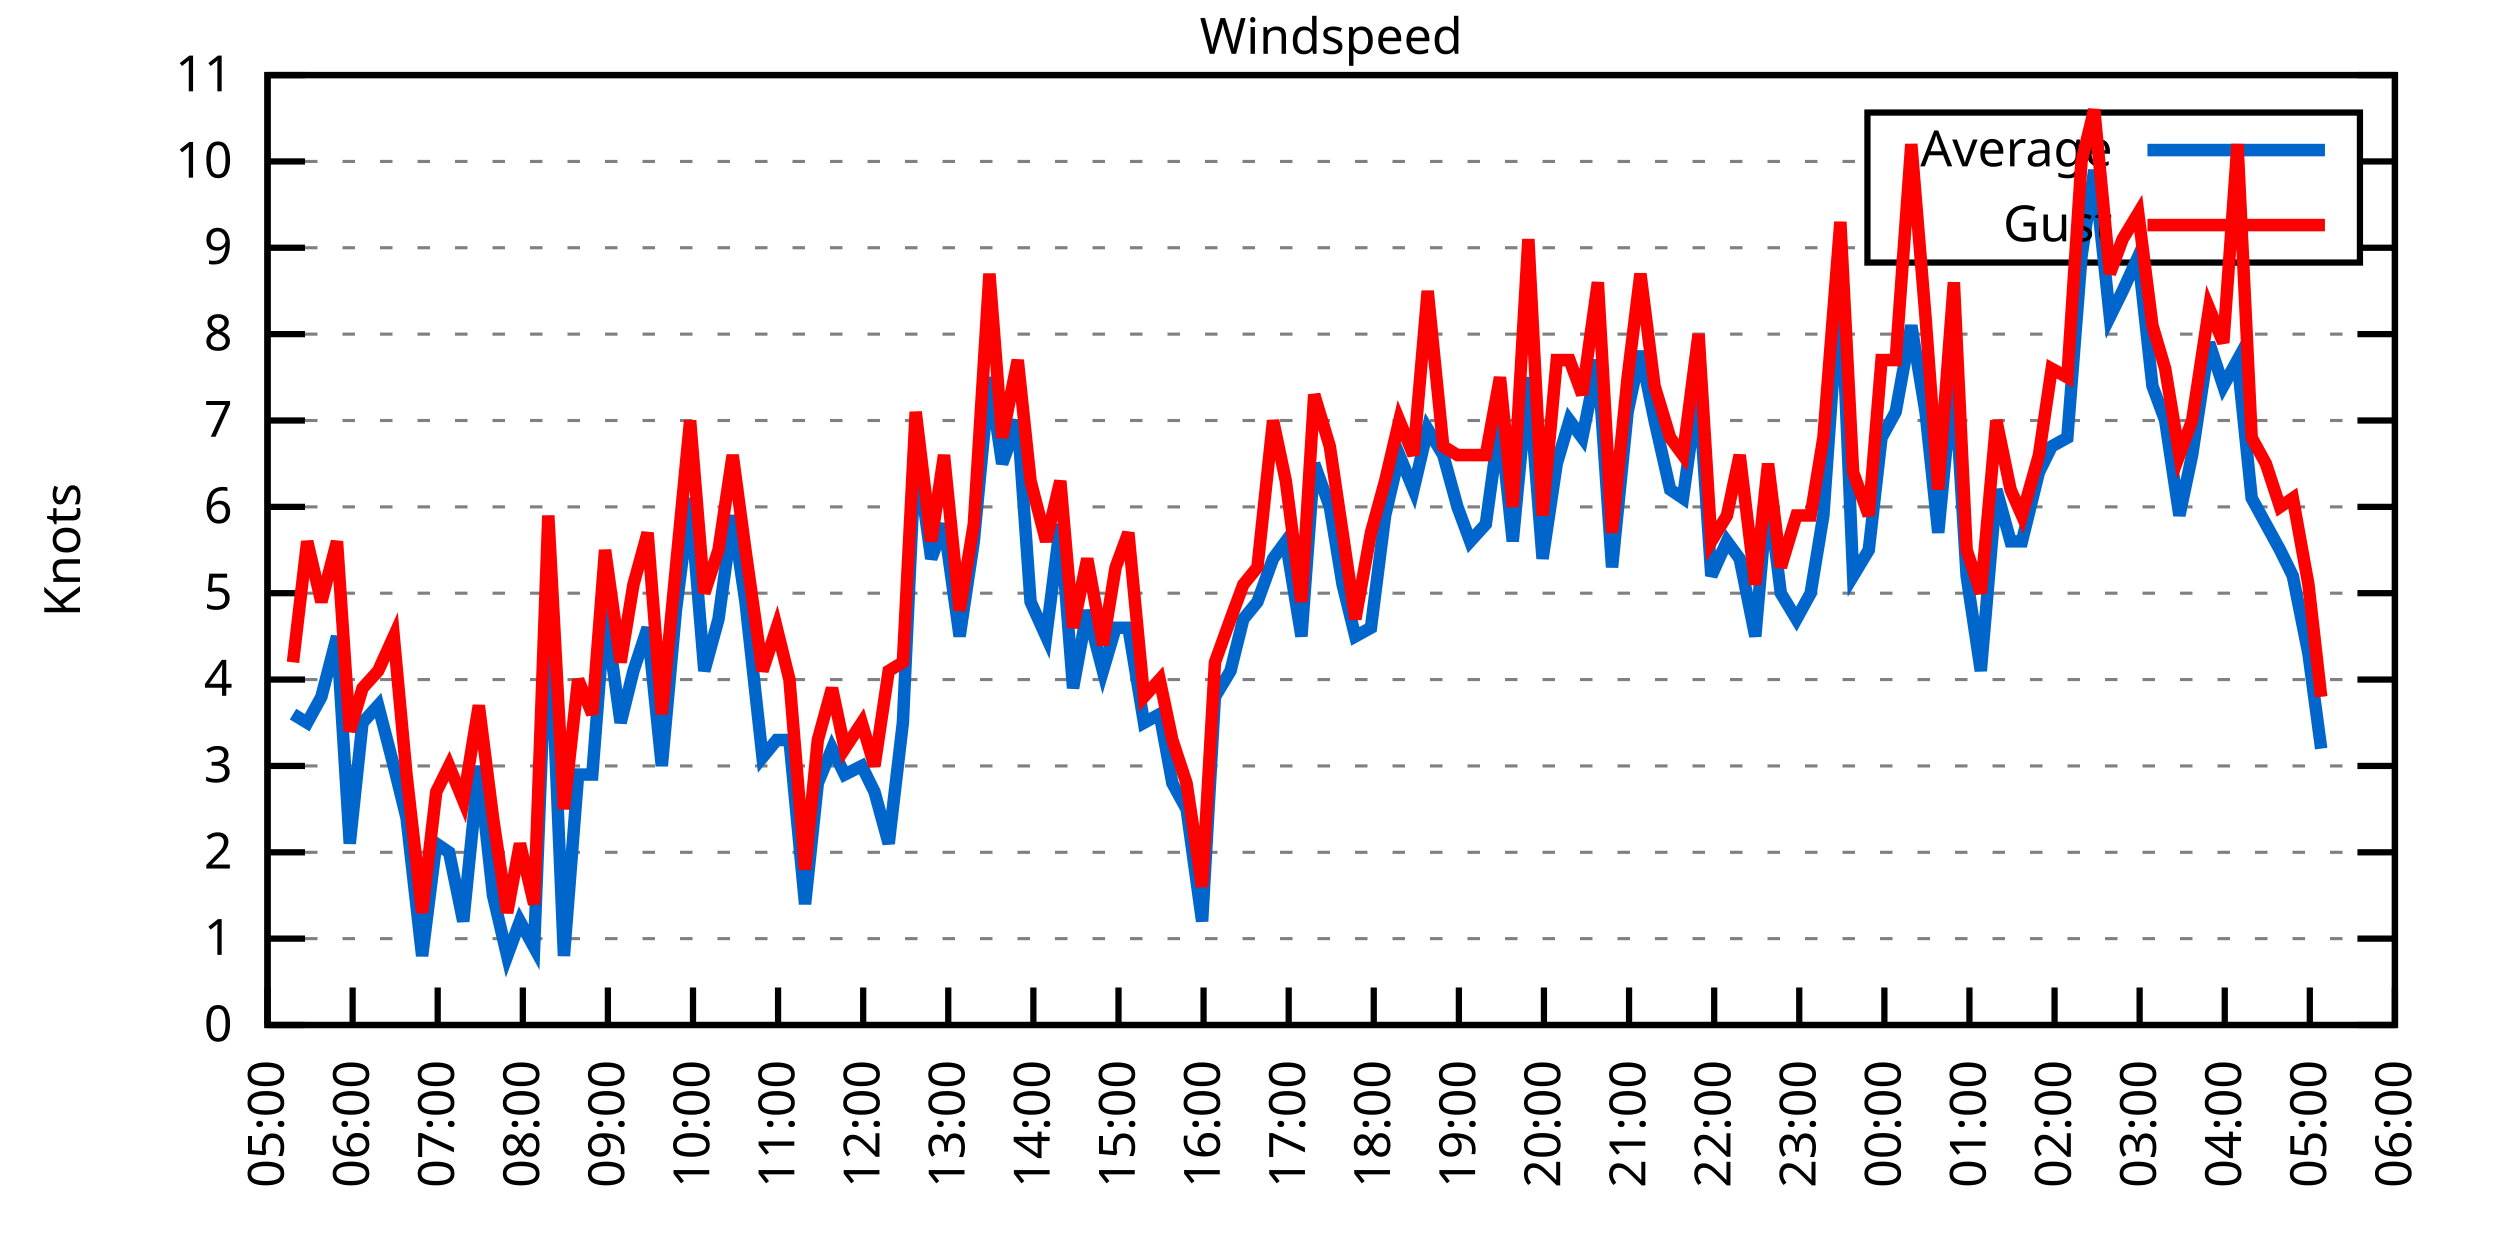
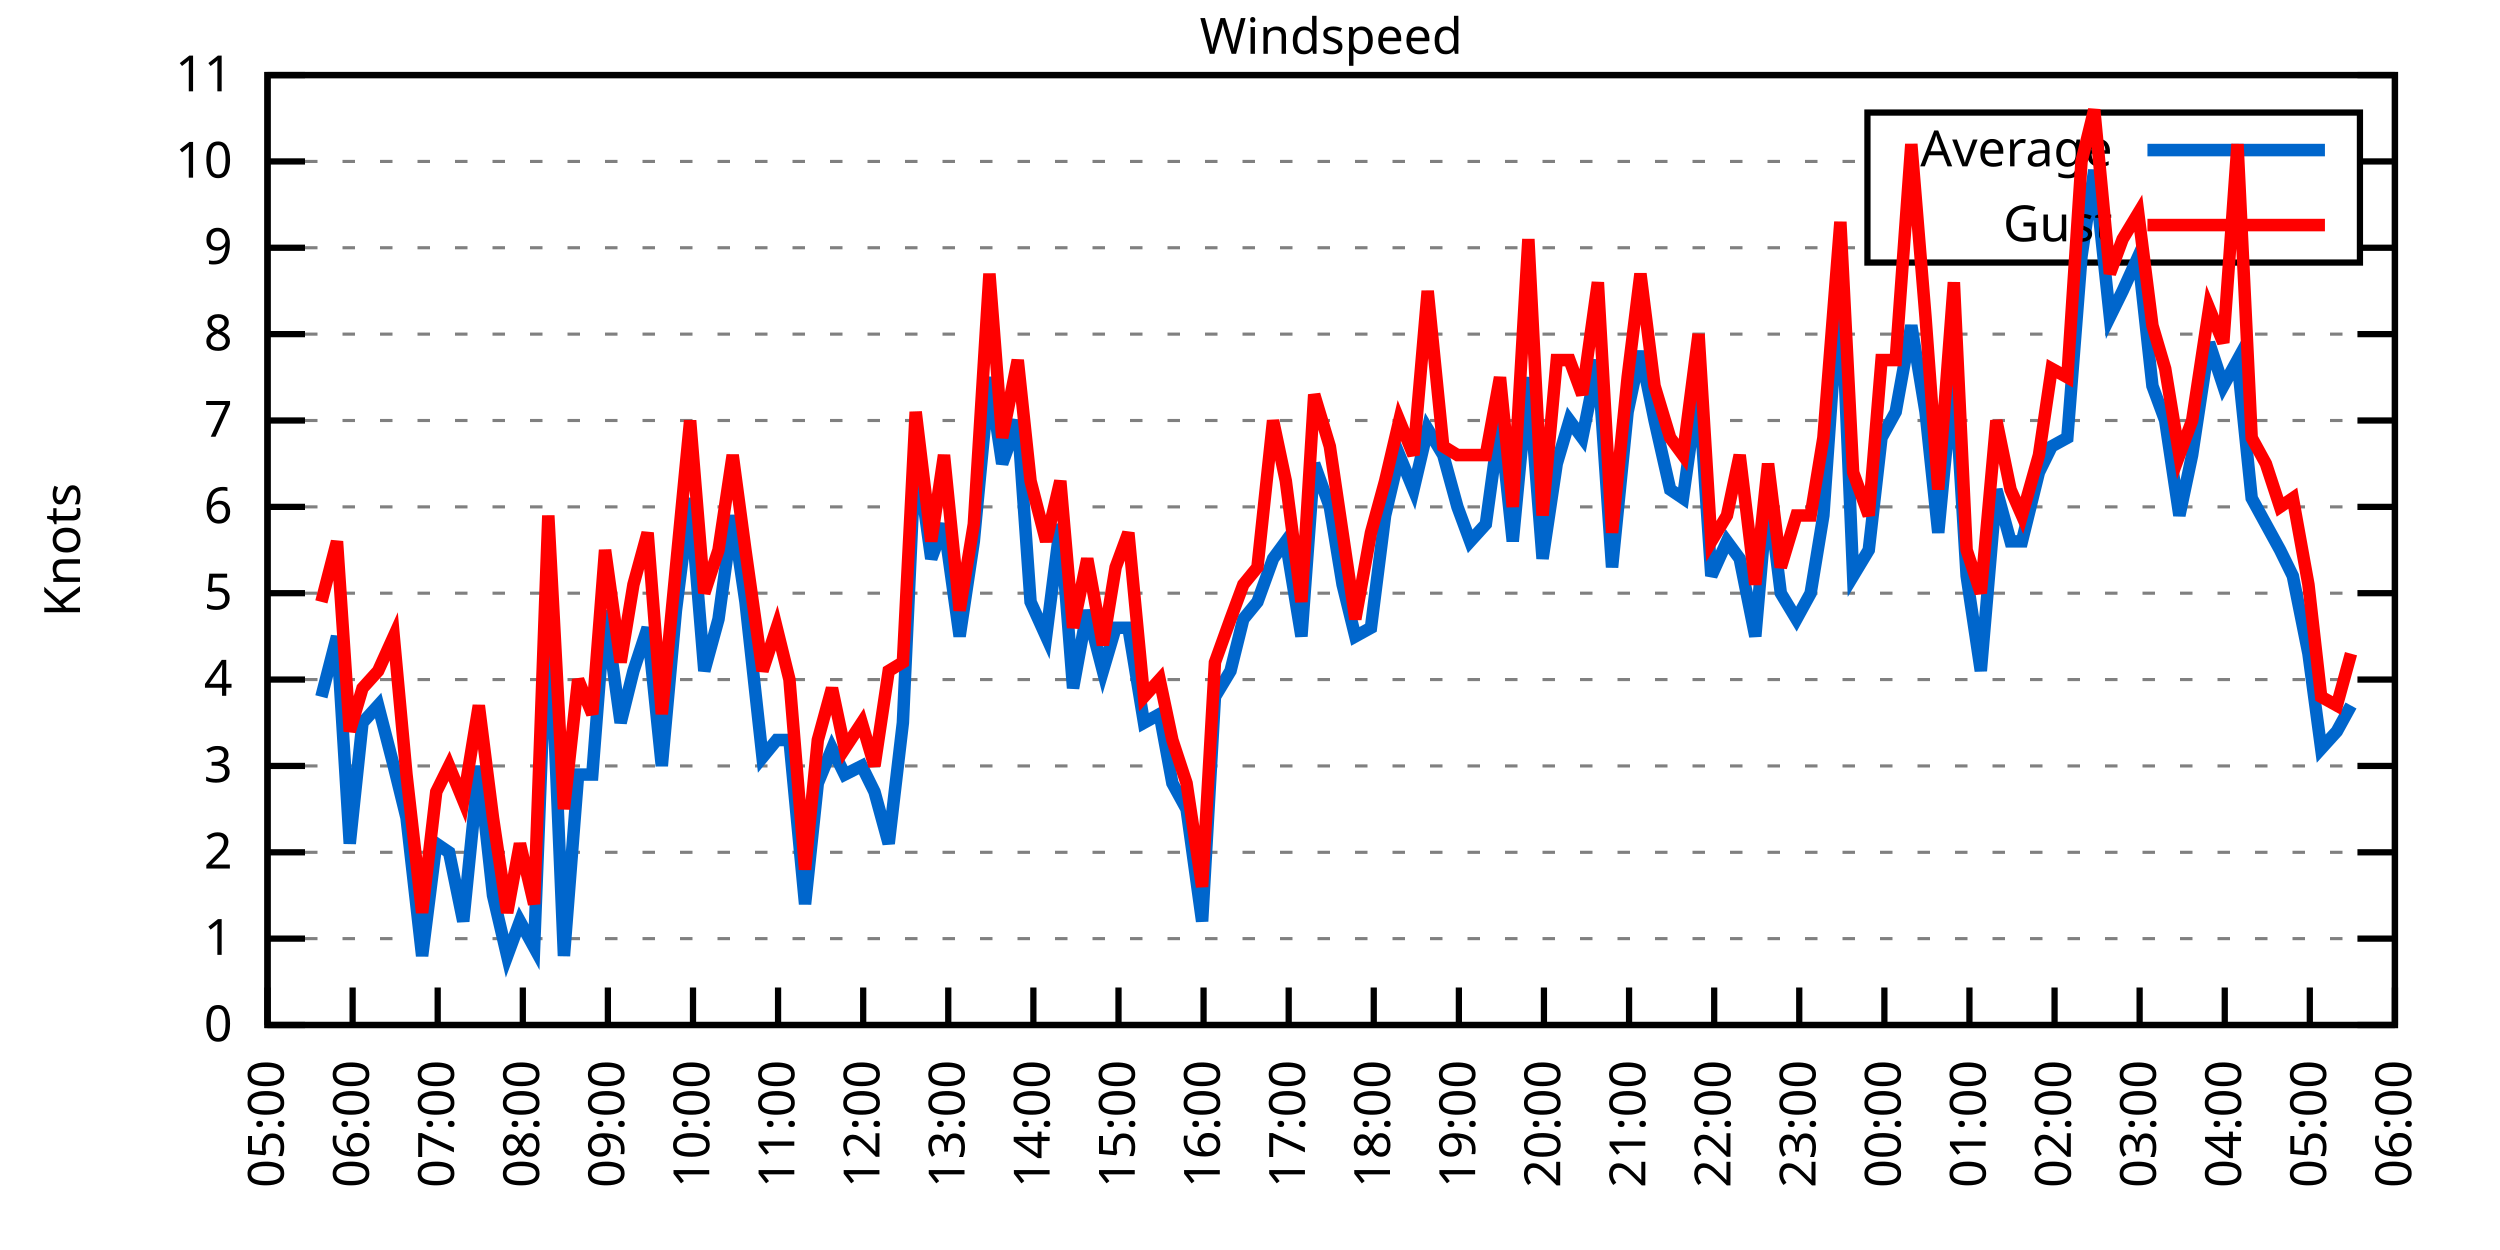
<svg xmlns="http://www.w3.org/2000/svg" xmlns:xlink="http://www.w3.org/1999/xlink" width="400" height="200" viewBox="0 0 400 200">
  <g id="gnuplot_canvas">
    <rect x="0" y="0" width="400" height="200" fill="none" />
    <defs>
      <circle id="gpDot" r="0.5" stroke-width="0.5" stroke="currentColor" />
      <path id="gpPt0" stroke-width="0.333" stroke="currentColor" d="M-1,0 h2 M0,-1 v2" />
      <path id="gpPt1" stroke-width="0.333" stroke="currentColor" d="M-1,-1 L1,1 M1,-1 L-1,1" />
      <path id="gpPt2" stroke-width="0.333" stroke="currentColor" d="M-1,0 L1,0 M0,-1 L0,1 M-1,-1 L1,1 M-1,1 L1,-1" />
      <rect id="gpPt3" stroke-width="0.333" stroke="currentColor" x="-1" y="-1" width="2" height="2" />
      <rect id="gpPt4" stroke-width="0.333" stroke="currentColor" fill="currentColor" x="-1" y="-1" width="2" height="2" />
      <circle id="gpPt5" stroke-width="0.333" stroke="currentColor" cx="0" cy="0" r="1" />
      <use xlink:href="#gpPt5" id="gpPt6" fill="currentColor" stroke="none" />
      <path id="gpPt7" stroke-width="0.333" stroke="currentColor" d="M0,-1.33 L-1.33,0.67 L1.33,0.67 z" />
      <use xlink:href="#gpPt7" id="gpPt8" fill="currentColor" stroke="none" />
      <use xlink:href="#gpPt7" id="gpPt9" stroke="currentColor" transform="rotate(180)" />
      <use xlink:href="#gpPt9" id="gpPt10" fill="currentColor" stroke="none" />
      <use xlink:href="#gpPt3" id="gpPt11" stroke="currentColor" transform="rotate(45)" />
      <use xlink:href="#gpPt11" id="gpPt12" fill="currentColor" stroke="none" />
      <path id="gpPt13" stroke-width="0.333" stroke="currentColor" d="M0,1.330 L1.265,0.411 L0.782,-1.067 L-0.782,-1.076 L-1.265,0.411 z" />
      <use xlink:href="#gpPt13" id="gpPt14" fill="currentColor" stroke="none" />
      <filter id="textbox" filterUnits="objectBoundingBox" x="0" y="0" height="1" width="1">
        <feFlood flood-color="white" flood-opacity="1" result="bgnd" />
        <feComposite in="SourceGraphic" in2="bgnd" operator="atop" />
      </filter>
      <filter id="greybox" filterUnits="objectBoundingBox" x="0" y="0" height="1" width="1">
        <feFlood flood-color="lightgrey" flood-opacity="1" result="grey" />
        <feComposite in="SourceGraphic" in2="grey" operator="atop" />
      </filter>
    </defs>
    <g fill="none" color="white" stroke="currentColor" stroke-width="1.00" stroke-linecap="butt" stroke-linejoin="miter">
</g>
    <g fill="none" color="black" stroke="currentColor" stroke-width="1.00" stroke-linecap="butt" stroke-linejoin="miter">
      <g stroke="none" shape-rendering="crispEdges">
        <polygon fill="rgb(255, 255, 255)" points="42.80,164.00 383.18,164.00 383.18,12.02 42.80,12.02 " />
      </g>
    </g>
    <g fill="none" color="black" stroke="currentColor" stroke-width="1.00" stroke-linecap="butt" stroke-linejoin="miter">
</g>
    <g fill="none" color="black" stroke="black" stroke-width="0.50" stroke-linecap="butt" stroke-linejoin="miter">
</g>
    <g fill="none" color="gray" stroke="currentColor" stroke-width="0.50" stroke-linecap="butt" stroke-linejoin="miter">
      <path stroke="gray" stroke-dasharray="2,4" class="gridline" d="M42.80,164.00 L383.19,164.00  " />
    </g>
    <g fill="none" color="gray" stroke="gray" stroke-width="1.00" stroke-linecap="butt" stroke-linejoin="miter">
</g>
    <g fill="none" color="black" stroke="currentColor" stroke-width="1.00" stroke-linecap="butt" stroke-linejoin="miter">
      <path stroke="black" d="M42.80,164.00 L48.80,164.00 M383.19,164.00 L377.19,164.00  " />
      <g transform="translate(37.20,166.60)" stroke="none" fill="black" font-family="Sans" font-size="8.00" text-anchor="end">
        <text>
          <tspan font-family="Sans"> 0</tspan>
        </text>
      </g>
    </g>
    <g fill="none" color="black" stroke="currentColor" stroke-width="1.00" stroke-linecap="butt" stroke-linejoin="miter">
</g>
    <g fill="none" color="black" stroke="black" stroke-width="0.50" stroke-linecap="butt" stroke-linejoin="miter">
</g>
    <g fill="none" color="gray" stroke="currentColor" stroke-width="0.50" stroke-linecap="butt" stroke-linejoin="miter">
      <path stroke="gray" stroke-dasharray="2,4" class="gridline" d="M42.80,150.18 L383.19,150.18  " />
    </g>
    <g fill="none" color="gray" stroke="gray" stroke-width="1.00" stroke-linecap="butt" stroke-linejoin="miter">
</g>
    <g fill="none" color="black" stroke="currentColor" stroke-width="1.00" stroke-linecap="butt" stroke-linejoin="miter">
      <path stroke="black" d="M42.80,150.18 L48.80,150.18 M383.19,150.18 L377.19,150.18  " />
      <g transform="translate(37.20,152.78)" stroke="none" fill="black" font-family="Sans" font-size="8.00" text-anchor="end">
        <text>
          <tspan font-family="Sans"> 1</tspan>
        </text>
      </g>
    </g>
    <g fill="none" color="black" stroke="currentColor" stroke-width="1.00" stroke-linecap="butt" stroke-linejoin="miter">
</g>
    <g fill="none" color="black" stroke="black" stroke-width="0.50" stroke-linecap="butt" stroke-linejoin="miter">
</g>
    <g fill="none" color="gray" stroke="currentColor" stroke-width="0.50" stroke-linecap="butt" stroke-linejoin="miter">
      <path stroke="gray" stroke-dasharray="2,4" class="gridline" d="M42.80,136.37 L383.19,136.37  " />
    </g>
    <g fill="none" color="gray" stroke="gray" stroke-width="1.00" stroke-linecap="butt" stroke-linejoin="miter">
</g>
    <g fill="none" color="black" stroke="currentColor" stroke-width="1.00" stroke-linecap="butt" stroke-linejoin="miter">
      <path stroke="black" d="M42.80,136.37 L48.80,136.37 M383.19,136.37 L377.19,136.37  " />
      <g transform="translate(37.20,138.97)" stroke="none" fill="black" font-family="Sans" font-size="8.00" text-anchor="end">
        <text>
          <tspan font-family="Sans"> 2</tspan>
        </text>
      </g>
    </g>
    <g fill="none" color="black" stroke="currentColor" stroke-width="1.00" stroke-linecap="butt" stroke-linejoin="miter">
</g>
    <g fill="none" color="black" stroke="black" stroke-width="0.50" stroke-linecap="butt" stroke-linejoin="miter">
</g>
    <g fill="none" color="gray" stroke="currentColor" stroke-width="0.50" stroke-linecap="butt" stroke-linejoin="miter">
      <path stroke="gray" stroke-dasharray="2,4" class="gridline" d="M42.80,122.55 L383.19,122.55  " />
    </g>
    <g fill="none" color="gray" stroke="gray" stroke-width="1.00" stroke-linecap="butt" stroke-linejoin="miter">
</g>
    <g fill="none" color="black" stroke="currentColor" stroke-width="1.00" stroke-linecap="butt" stroke-linejoin="miter">
      <path stroke="black" d="M42.80,122.55 L48.80,122.55 M383.19,122.55 L377.19,122.55  " />
      <g transform="translate(37.20,125.15)" stroke="none" fill="black" font-family="Sans" font-size="8.00" text-anchor="end">
        <text>
          <tspan font-family="Sans"> 3</tspan>
        </text>
      </g>
    </g>
    <g fill="none" color="black" stroke="currentColor" stroke-width="1.00" stroke-linecap="butt" stroke-linejoin="miter">
</g>
    <g fill="none" color="black" stroke="black" stroke-width="0.50" stroke-linecap="butt" stroke-linejoin="miter">
</g>
    <g fill="none" color="gray" stroke="currentColor" stroke-width="0.50" stroke-linecap="butt" stroke-linejoin="miter">
      <path stroke="gray" stroke-dasharray="2,4" class="gridline" d="M42.80,108.73 L383.19,108.73  " />
    </g>
    <g fill="none" color="gray" stroke="gray" stroke-width="1.00" stroke-linecap="butt" stroke-linejoin="miter">
</g>
    <g fill="none" color="black" stroke="currentColor" stroke-width="1.00" stroke-linecap="butt" stroke-linejoin="miter">
      <path stroke="black" d="M42.80,108.73 L48.80,108.73 M383.19,108.73 L377.19,108.73  " />
      <g transform="translate(37.20,111.33)" stroke="none" fill="black" font-family="Sans" font-size="8.00" text-anchor="end">
        <text>
          <tspan font-family="Sans"> 4</tspan>
        </text>
      </g>
    </g>
    <g fill="none" color="black" stroke="currentColor" stroke-width="1.00" stroke-linecap="butt" stroke-linejoin="miter">
</g>
    <g fill="none" color="black" stroke="black" stroke-width="0.50" stroke-linecap="butt" stroke-linejoin="miter">
</g>
    <g fill="none" color="gray" stroke="currentColor" stroke-width="0.50" stroke-linecap="butt" stroke-linejoin="miter">
      <path stroke="gray" stroke-dasharray="2,4" class="gridline" d="M42.80,94.91 L383.19,94.91  " />
    </g>
    <g fill="none" color="gray" stroke="gray" stroke-width="1.00" stroke-linecap="butt" stroke-linejoin="miter">
</g>
    <g fill="none" color="black" stroke="currentColor" stroke-width="1.00" stroke-linecap="butt" stroke-linejoin="miter">
      <path stroke="black" d="M42.80,94.91 L48.80,94.91 M383.19,94.91 L377.19,94.91  " />
      <g transform="translate(37.20,97.51)" stroke="none" fill="black" font-family="Sans" font-size="8.00" text-anchor="end">
        <text>
          <tspan font-family="Sans"> 5</tspan>
        </text>
      </g>
    </g>
    <g fill="none" color="black" stroke="currentColor" stroke-width="1.00" stroke-linecap="butt" stroke-linejoin="miter">
</g>
    <g fill="none" color="black" stroke="black" stroke-width="0.50" stroke-linecap="butt" stroke-linejoin="miter">
</g>
    <g fill="none" color="gray" stroke="currentColor" stroke-width="0.50" stroke-linecap="butt" stroke-linejoin="miter">
      <path stroke="gray" stroke-dasharray="2,4" class="gridline" d="M42.80,81.10 L383.19,81.10  " />
    </g>
    <g fill="none" color="gray" stroke="gray" stroke-width="1.00" stroke-linecap="butt" stroke-linejoin="miter">
</g>
    <g fill="none" color="black" stroke="currentColor" stroke-width="1.00" stroke-linecap="butt" stroke-linejoin="miter">
      <path stroke="black" d="M42.80,81.10 L48.80,81.10 M383.19,81.10 L377.19,81.10  " />
      <g transform="translate(37.20,83.70)" stroke="none" fill="black" font-family="Sans" font-size="8.00" text-anchor="end">
        <text>
          <tspan font-family="Sans"> 6</tspan>
        </text>
      </g>
    </g>
    <g fill="none" color="black" stroke="currentColor" stroke-width="1.00" stroke-linecap="butt" stroke-linejoin="miter">
</g>
    <g fill="none" color="black" stroke="black" stroke-width="0.50" stroke-linecap="butt" stroke-linejoin="miter">
</g>
    <g fill="none" color="gray" stroke="currentColor" stroke-width="0.50" stroke-linecap="butt" stroke-linejoin="miter">
      <path stroke="gray" stroke-dasharray="2,4" class="gridline" d="M42.80,67.28 L383.19,67.28  " />
    </g>
    <g fill="none" color="gray" stroke="gray" stroke-width="1.00" stroke-linecap="butt" stroke-linejoin="miter">
</g>
    <g fill="none" color="black" stroke="currentColor" stroke-width="1.00" stroke-linecap="butt" stroke-linejoin="miter">
      <path stroke="black" d="M42.80,67.28 L48.80,67.28 M383.19,67.28 L377.19,67.28  " />
      <g transform="translate(37.20,69.88)" stroke="none" fill="black" font-family="Sans" font-size="8.00" text-anchor="end">
        <text>
          <tspan font-family="Sans"> 7</tspan>
        </text>
      </g>
    </g>
    <g fill="none" color="black" stroke="currentColor" stroke-width="1.00" stroke-linecap="butt" stroke-linejoin="miter">
</g>
    <g fill="none" color="black" stroke="black" stroke-width="0.50" stroke-linecap="butt" stroke-linejoin="miter">
</g>
    <g fill="none" color="gray" stroke="currentColor" stroke-width="0.50" stroke-linecap="butt" stroke-linejoin="miter">
      <path stroke="gray" stroke-dasharray="2,4" class="gridline" d="M42.80,53.46 L383.19,53.46  " />
    </g>
    <g fill="none" color="gray" stroke="gray" stroke-width="1.00" stroke-linecap="butt" stroke-linejoin="miter">
</g>
    <g fill="none" color="black" stroke="currentColor" stroke-width="1.00" stroke-linecap="butt" stroke-linejoin="miter">
      <path stroke="black" d="M42.80,53.46 L48.80,53.46 M383.19,53.46 L377.19,53.46  " />
      <g transform="translate(37.20,56.06)" stroke="none" fill="black" font-family="Sans" font-size="8.00" text-anchor="end">
        <text>
          <tspan font-family="Sans"> 8</tspan>
        </text>
      </g>
    </g>
    <g fill="none" color="black" stroke="currentColor" stroke-width="1.00" stroke-linecap="butt" stroke-linejoin="miter">
</g>
    <g fill="none" color="black" stroke="black" stroke-width="0.50" stroke-linecap="butt" stroke-linejoin="miter">
</g>
    <g fill="none" color="gray" stroke="currentColor" stroke-width="0.50" stroke-linecap="butt" stroke-linejoin="miter">
      <path stroke="gray" stroke-dasharray="2,4" class="gridline" d="M42.80,39.64 L298.79,39.64 M377.59,39.64 L383.19,39.64  " />
    </g>
    <g fill="none" color="gray" stroke="gray" stroke-width="1.00" stroke-linecap="butt" stroke-linejoin="miter">
</g>
    <g fill="none" color="black" stroke="currentColor" stroke-width="1.00" stroke-linecap="butt" stroke-linejoin="miter">
      <path stroke="black" d="M42.80,39.64 L48.80,39.64 M383.19,39.64 L377.19,39.64  " />
      <g transform="translate(37.20,42.24)" stroke="none" fill="black" font-family="Sans" font-size="8.00" text-anchor="end">
        <text>
          <tspan font-family="Sans"> 9</tspan>
        </text>
      </g>
    </g>
    <g fill="none" color="black" stroke="currentColor" stroke-width="1.00" stroke-linecap="butt" stroke-linejoin="miter">
</g>
    <g fill="none" color="black" stroke="black" stroke-width="0.50" stroke-linecap="butt" stroke-linejoin="miter">
</g>
    <g fill="none" color="gray" stroke="currentColor" stroke-width="0.50" stroke-linecap="butt" stroke-linejoin="miter">
      <path stroke="gray" stroke-dasharray="2,4" class="gridline" d="M42.80,25.83 L298.79,25.83 M377.59,25.83 L383.19,25.83  " />
    </g>
    <g fill="none" color="gray" stroke="gray" stroke-width="1.00" stroke-linecap="butt" stroke-linejoin="miter">
</g>
    <g fill="none" color="black" stroke="currentColor" stroke-width="1.00" stroke-linecap="butt" stroke-linejoin="miter">
      <path stroke="black" d="M42.80,25.83 L48.80,25.83 M383.19,25.83 L377.19,25.83  " />
      <g transform="translate(37.20,28.43)" stroke="none" fill="black" font-family="Sans" font-size="8.00" text-anchor="end">
        <text>
          <tspan font-family="Sans"> 10</tspan>
        </text>
      </g>
    </g>
    <g fill="none" color="black" stroke="currentColor" stroke-width="1.00" stroke-linecap="butt" stroke-linejoin="miter">
</g>
    <g fill="none" color="black" stroke="black" stroke-width="0.50" stroke-linecap="butt" stroke-linejoin="miter">
</g>
    <g fill="none" color="gray" stroke="currentColor" stroke-width="0.50" stroke-linecap="butt" stroke-linejoin="miter">
      <path stroke="gray" stroke-dasharray="2,4" class="gridline" d="M42.80,12.01 L383.19,12.01  " />
    </g>
    <g fill="none" color="gray" stroke="gray" stroke-width="1.00" stroke-linecap="butt" stroke-linejoin="miter">
</g>
    <g fill="none" color="black" stroke="currentColor" stroke-width="1.00" stroke-linecap="butt" stroke-linejoin="miter">
      <path stroke="black" d="M42.80,12.01 L48.80,12.01 M383.19,12.01 L377.19,12.01  " />
      <g transform="translate(37.20,14.61)" stroke="none" fill="black" font-family="Sans" font-size="8.00" text-anchor="end">
        <text>
          <tspan font-family="Sans"> 11</tspan>
        </text>
      </g>
    </g>
    <g fill="none" color="black" stroke="currentColor" stroke-width="1.00" stroke-linecap="butt" stroke-linejoin="miter">
      <path stroke="black" d="M42.80,164.00 L42.80,158.00  " />
      <g transform="translate(45.40,169.60) rotate(270.00)" stroke="none" fill="black" font-family="Sans" font-size="8.00" text-anchor="end">
        <text>
          <tspan font-family="Sans">05:00</tspan>
        </text>
      </g>
    </g>
    <g fill="none" color="black" stroke="currentColor" stroke-width="1.00" stroke-linecap="butt" stroke-linejoin="miter">
      <path stroke="black" d="M56.42,164.00 L56.42,158.00  " />
      <g transform="translate(59.02,169.60) rotate(270.00)" stroke="none" fill="black" font-family="Sans" font-size="8.00" text-anchor="end">
        <text>
          <tspan font-family="Sans">06:00</tspan>
        </text>
      </g>
    </g>
    <g fill="none" color="black" stroke="currentColor" stroke-width="1.00" stroke-linecap="butt" stroke-linejoin="miter">
      <path stroke="black" d="M70.03,164.00 L70.03,158.00  " />
      <g transform="translate(72.63,169.60) rotate(270.00)" stroke="none" fill="black" font-family="Sans" font-size="8.00" text-anchor="end">
        <text>
          <tspan font-family="Sans">07:00</tspan>
        </text>
      </g>
    </g>
    <g fill="none" color="black" stroke="currentColor" stroke-width="1.00" stroke-linecap="butt" stroke-linejoin="miter">
      <path stroke="black" d="M83.65,164.00 L83.65,158.00  " />
      <g transform="translate(86.25,169.60) rotate(270.00)" stroke="none" fill="black" font-family="Sans" font-size="8.00" text-anchor="end">
        <text>
          <tspan font-family="Sans">08:00</tspan>
        </text>
      </g>
    </g>
    <g fill="none" color="black" stroke="currentColor" stroke-width="1.00" stroke-linecap="butt" stroke-linejoin="miter">
      <path stroke="black" d="M97.26,164.00 L97.26,158.00  " />
      <g transform="translate(99.86,169.60) rotate(270.00)" stroke="none" fill="black" font-family="Sans" font-size="8.00" text-anchor="end">
        <text>
          <tspan font-family="Sans">09:00</tspan>
        </text>
      </g>
    </g>
    <g fill="none" color="black" stroke="currentColor" stroke-width="1.00" stroke-linecap="butt" stroke-linejoin="miter">
      <path stroke="black" d="M110.88,164.00 L110.88,158.00  " />
      <g transform="translate(113.48,169.60) rotate(270.00)" stroke="none" fill="black" font-family="Sans" font-size="8.00" text-anchor="end">
        <text>
          <tspan font-family="Sans">10:00</tspan>
        </text>
      </g>
    </g>
    <g fill="none" color="black" stroke="currentColor" stroke-width="1.00" stroke-linecap="butt" stroke-linejoin="miter">
      <path stroke="black" d="M124.49,164.00 L124.49,158.00  " />
      <g transform="translate(127.09,169.60) rotate(270.00)" stroke="none" fill="black" font-family="Sans" font-size="8.00" text-anchor="end">
        <text>
          <tspan font-family="Sans">11:00</tspan>
        </text>
      </g>
    </g>
    <g fill="none" color="black" stroke="currentColor" stroke-width="1.00" stroke-linecap="butt" stroke-linejoin="miter">
      <path stroke="black" d="M138.11,164.00 L138.11,158.00  " />
      <g transform="translate(140.71,169.60) rotate(270.00)" stroke="none" fill="black" font-family="Sans" font-size="8.00" text-anchor="end">
        <text>
          <tspan font-family="Sans">12:00</tspan>
        </text>
      </g>
    </g>
    <g fill="none" color="black" stroke="currentColor" stroke-width="1.00" stroke-linecap="butt" stroke-linejoin="miter">
      <path stroke="black" d="M151.72,164.00 L151.72,158.00  " />
      <g transform="translate(154.32,169.60) rotate(270.00)" stroke="none" fill="black" font-family="Sans" font-size="8.00" text-anchor="end">
        <text>
          <tspan font-family="Sans">13:00</tspan>
        </text>
      </g>
    </g>
    <g fill="none" color="black" stroke="currentColor" stroke-width="1.00" stroke-linecap="butt" stroke-linejoin="miter">
      <path stroke="black" d="M165.34,164.00 L165.34,158.00  " />
      <g transform="translate(167.94,169.60) rotate(270.00)" stroke="none" fill="black" font-family="Sans" font-size="8.00" text-anchor="end">
        <text>
          <tspan font-family="Sans">14:00</tspan>
        </text>
      </g>
    </g>
    <g fill="none" color="black" stroke="currentColor" stroke-width="1.00" stroke-linecap="butt" stroke-linejoin="miter">
      <path stroke="black" d="M178.96,164.00 L178.96,158.00  " />
      <g transform="translate(181.56,169.60) rotate(270.00)" stroke="none" fill="black" font-family="Sans" font-size="8.00" text-anchor="end">
        <text>
          <tspan font-family="Sans">15:00</tspan>
        </text>
      </g>
    </g>
    <g fill="none" color="black" stroke="currentColor" stroke-width="1.00" stroke-linecap="butt" stroke-linejoin="miter">
      <path stroke="black" d="M192.57,164.00 L192.57,158.00  " />
      <g transform="translate(195.17,169.60) rotate(270.00)" stroke="none" fill="black" font-family="Sans" font-size="8.00" text-anchor="end">
        <text>
          <tspan font-family="Sans">16:00</tspan>
        </text>
      </g>
    </g>
    <g fill="none" color="black" stroke="currentColor" stroke-width="1.00" stroke-linecap="butt" stroke-linejoin="miter">
      <path stroke="black" d="M206.19,164.00 L206.19,158.00  " />
      <g transform="translate(208.79,169.60) rotate(270.00)" stroke="none" fill="black" font-family="Sans" font-size="8.00" text-anchor="end">
        <text>
          <tspan font-family="Sans">17:00</tspan>
        </text>
      </g>
    </g>
    <g fill="none" color="black" stroke="currentColor" stroke-width="1.00" stroke-linecap="butt" stroke-linejoin="miter">
      <path stroke="black" d="M219.80,164.00 L219.80,158.00  " />
      <g transform="translate(222.40,169.60) rotate(270.00)" stroke="none" fill="black" font-family="Sans" font-size="8.00" text-anchor="end">
        <text>
          <tspan font-family="Sans">18:00</tspan>
        </text>
      </g>
    </g>
    <g fill="none" color="black" stroke="currentColor" stroke-width="1.00" stroke-linecap="butt" stroke-linejoin="miter">
      <path stroke="black" d="M233.42,164.00 L233.42,158.00  " />
      <g transform="translate(236.02,169.60) rotate(270.00)" stroke="none" fill="black" font-family="Sans" font-size="8.00" text-anchor="end">
        <text>
          <tspan font-family="Sans">19:00</tspan>
        </text>
      </g>
    </g>
    <g fill="none" color="black" stroke="currentColor" stroke-width="1.00" stroke-linecap="butt" stroke-linejoin="miter">
      <path stroke="black" d="M247.03,164.00 L247.03,158.00  " />
      <g transform="translate(249.63,169.60) rotate(270.00)" stroke="none" fill="black" font-family="Sans" font-size="8.00" text-anchor="end">
        <text>
          <tspan font-family="Sans">20:00</tspan>
        </text>
      </g>
    </g>
    <g fill="none" color="black" stroke="currentColor" stroke-width="1.00" stroke-linecap="butt" stroke-linejoin="miter">
      <path stroke="black" d="M260.65,164.00 L260.65,158.00  " />
      <g transform="translate(263.25,169.60) rotate(270.00)" stroke="none" fill="black" font-family="Sans" font-size="8.00" text-anchor="end">
        <text>
          <tspan font-family="Sans">21:00</tspan>
        </text>
      </g>
    </g>
    <g fill="none" color="black" stroke="currentColor" stroke-width="1.00" stroke-linecap="butt" stroke-linejoin="miter">
      <path stroke="black" d="M274.27,164.00 L274.27,158.00  " />
      <g transform="translate(276.87,169.60) rotate(270.00)" stroke="none" fill="black" font-family="Sans" font-size="8.00" text-anchor="end">
        <text>
          <tspan font-family="Sans">22:00</tspan>
        </text>
      </g>
    </g>
    <g fill="none" color="black" stroke="currentColor" stroke-width="1.00" stroke-linecap="butt" stroke-linejoin="miter">
      <path stroke="black" d="M287.88,164.00 L287.88,158.00  " />
      <g transform="translate(290.48,169.60) rotate(270.00)" stroke="none" fill="black" font-family="Sans" font-size="8.00" text-anchor="end">
        <text>
          <tspan font-family="Sans">23:00</tspan>
        </text>
      </g>
    </g>
    <g fill="none" color="black" stroke="currentColor" stroke-width="1.00" stroke-linecap="butt" stroke-linejoin="miter">
      <path stroke="black" d="M301.50,164.00 L301.50,158.00  " />
      <g transform="translate(304.10,169.60) rotate(270.00)" stroke="none" fill="black" font-family="Sans" font-size="8.00" text-anchor="end">
        <text>
          <tspan font-family="Sans">00:00</tspan>
        </text>
      </g>
    </g>
    <g fill="none" color="black" stroke="currentColor" stroke-width="1.00" stroke-linecap="butt" stroke-linejoin="miter">
      <path stroke="black" d="M315.11,164.00 L315.11,158.00  " />
      <g transform="translate(317.71,169.60) rotate(270.00)" stroke="none" fill="black" font-family="Sans" font-size="8.00" text-anchor="end">
        <text>
          <tspan font-family="Sans">01:00</tspan>
        </text>
      </g>
    </g>
    <g fill="none" color="black" stroke="currentColor" stroke-width="1.00" stroke-linecap="butt" stroke-linejoin="miter">
      <path stroke="black" d="M328.73,164.00 L328.73,158.00  " />
      <g transform="translate(331.33,169.60) rotate(270.00)" stroke="none" fill="black" font-family="Sans" font-size="8.00" text-anchor="end">
        <text>
          <tspan font-family="Sans">02:00</tspan>
        </text>
      </g>
    </g>
    <g fill="none" color="black" stroke="currentColor" stroke-width="1.00" stroke-linecap="butt" stroke-linejoin="miter">
      <path stroke="black" d="M342.34,164.00 L342.34,158.00  " />
      <g transform="translate(344.94,169.60) rotate(270.00)" stroke="none" fill="black" font-family="Sans" font-size="8.00" text-anchor="end">
        <text>
          <tspan font-family="Sans">03:00</tspan>
        </text>
      </g>
    </g>
    <g fill="none" color="black" stroke="currentColor" stroke-width="1.00" stroke-linecap="butt" stroke-linejoin="miter">
      <path stroke="black" d="M355.96,164.00 L355.96,158.00  " />
      <g transform="translate(358.56,169.60) rotate(270.00)" stroke="none" fill="black" font-family="Sans" font-size="8.00" text-anchor="end">
        <text>
          <tspan font-family="Sans">04:00</tspan>
        </text>
      </g>
    </g>
    <g fill="none" color="black" stroke="currentColor" stroke-width="1.00" stroke-linecap="butt" stroke-linejoin="miter">
      <path stroke="black" d="M369.57,164.00 L369.57,158.00  " />
      <g transform="translate(372.17,169.60) rotate(270.00)" stroke="none" fill="black" font-family="Sans" font-size="8.00" text-anchor="end">
        <text>
          <tspan font-family="Sans">05:00</tspan>
        </text>
      </g>
    </g>
    <g fill="none" color="black" stroke="currentColor" stroke-width="1.00" stroke-linecap="butt" stroke-linejoin="miter">
      <path stroke="black" d="M383.19,164.00 L383.19,158.00  " />
      <g transform="translate(385.79,169.60) rotate(270.00)" stroke="none" fill="black" font-family="Sans" font-size="8.00" text-anchor="end">
        <text>
          <tspan font-family="Sans">06:00</tspan>
        </text>
      </g>
    </g>
    <g fill="none" color="black" stroke="currentColor" stroke-width="1.00" stroke-linecap="butt" stroke-linejoin="miter">
</g>
    <g fill="none" color="black" stroke="currentColor" stroke-width="1.00" stroke-linecap="butt" stroke-linejoin="miter">
      <path stroke="black" d="M42.80,12.01 L42.80,164.00 L383.19,164.00 L383.19,12.01 L42.80,12.01 Z  " />
    </g>
    <g fill="none" color="black" stroke="currentColor" stroke-width="1.00" stroke-linecap="butt" stroke-linejoin="miter">
</g>
    <g fill="none" color="black" stroke="currentColor" stroke-width="1.00" stroke-linecap="butt" stroke-linejoin="miter">
      <path stroke="black" d="M298.79,42.01 L298.79,18.01 L377.59,18.01 L377.59,42.01 L298.79,42.01 Z  " />
    </g>
    <g id="Windspeed_plot_1">
      <g fill="none" color="white" stroke="black" stroke-width="2.00" stroke-linecap="butt" stroke-linejoin="miter">
</g>
      <g fill="none" color="black" stroke="currentColor" stroke-width="2.00" stroke-linecap="butt" stroke-linejoin="miter">
        <g transform="translate(337.99,26.61)" stroke="none" fill="black" font-family="Sans" font-size="8.00" text-anchor="end">
          <text>
            <tspan font-family="Sans">Average</tspan>
          </text>
        </g>
      </g>
      <g fill="none" color="black" stroke="currentColor" stroke-width="2.00" stroke-linecap="butt" stroke-linejoin="miter">
-         <path stroke="rgb(  0, 102, 204)" d="M343.59,24.01 L371.99,24.01 M46.88,114.26 L49.15,115.64 L51.42,111.49 L53.92,101.82 L55.96,134.98 L58.00,115.64   L60.50,112.88 L63.00,122.55 L65.04,130.84 L67.54,152.95 L69.80,134.98 L71.85,136.37 L74.12,147.42 L76.61,122.55   L78.88,143.27 L81.15,152.95 L83.19,147.42 L85.46,151.56 L87.73,93.53 L90.23,152.95 L92.50,123.93 L94.77,123.93   L96.81,97.68 L99.30,115.64 L101.35,107.35 L103.62,100.44 L105.89,122.55 L108.15,97.68 L110.42,79.71 L112.69,107.35   L114.96,99.06 L117.23,82.48 L119.27,96.30 L122.00,121.17 L124.27,118.40 L126.31,118.40 L128.81,144.66 L130.85,125.31   L133.12,119.78 L135.16,123.93 L137.88,122.55 L139.92,126.69 L142.19,134.98 L144.46,115.64 L146.51,71.42 L149.00,89.39   L151.04,83.86 L153.54,101.82 L155.81,86.62 L158.31,60.37 L160.35,74.19 L162.84,67.28 L164.89,96.30 L167.38,101.82   L169.65,83.86 L171.69,110.11 L173.96,97.68 L176.46,107.35 L178.50,100.44 L180.54,100.44 L183.04,115.64 L185.54,114.26   L187.58,125.31 L189.85,129.46 L192.34,147.42 L194.39,111.49 L196.88,107.35 L198.93,99.06 L201.19,96.30 L203.69,89.39   L205.73,86.62 L208.23,101.82 L210.27,74.19 L212.77,81.10 L214.81,93.53 L216.85,101.82 L219.35,100.44 L221.62,82.48   L223.89,72.81 L226.16,78.33 L228.43,68.66 L230.92,72.81 L233.19,81.10 L235.23,86.62 L237.73,83.86 L240.00,67.28   L242.04,86.62 L244.54,60.37 L246.81,89.39 L249.08,74.19 L251.12,67.28 L253.16,70.04 L255.66,57.61 L257.93,90.77   L260.42,65.90 L262.47,56.23 L264.73,67.28 L267.23,78.33 L269.27,79.71 L271.77,61.75 L273.81,92.15 L276.31,86.62   L278.35,89.39 L280.85,101.82 L282.89,78.33 L284.93,94.91 L287.43,99.06 L289.70,94.91 L291.74,82.48 L294.46,43.79   L296.50,92.15 L299.00,88.00 L301.04,70.04 L303.31,65.90 L305.81,52.08 L308.08,65.90 L310.12,85.24 L312.62,58.99   L314.66,92.15 L316.93,107.35 L319.42,78.33 L321.69,86.62 L323.51,86.62 L326.23,75.57 L328.27,71.42 L330.77,70.04   L333.04,41.03 L335.08,27.21 L337.58,50.70 L339.62,46.55 L342.12,41.03 L344.39,61.75 L346.43,67.28 L348.70,82.48   L350.74,72.81 L353.46,54.84 L355.73,61.75 L358.00,57.61 L360.27,79.71 L362.54,83.86 L364.81,88.00 L366.85,92.15   L369.35,104.59 L371.39,119.78  " />
+         <path stroke="rgb(  0, 102, 204)" d="M343.59,24.01 L371.99,24.01 M51.42,111.49 L53.92,101.82 L55.96,134.98 L58.00,115.64 L60.50,112.88 L63.00,122.55   L65.04,130.84 L67.54,152.95 L69.80,134.98 L71.85,136.37 L74.12,147.42 L76.61,122.55 L78.88,143.27 L81.15,152.95   L83.19,147.42 L85.46,151.56 L87.73,93.53 L90.23,152.95 L92.50,123.93 L94.77,123.93 L96.81,97.68 L99.30,115.64   L101.35,107.35 L103.62,100.44 L105.89,122.55 L108.15,97.68 L110.42,79.71 L112.69,107.35 L114.96,99.06 L117.23,82.48   L119.27,96.30 L122.00,121.17 L124.27,118.40 L126.31,118.40 L128.81,144.66 L130.85,125.31 L133.12,119.78 L135.16,123.93   L137.88,122.55 L139.92,126.69 L142.19,134.98 L144.46,115.64 L146.51,71.42 L149.00,89.39 L151.04,83.86 L153.54,101.82   L155.81,86.62 L158.31,60.37 L160.35,74.19 L162.84,67.28 L164.89,96.30 L167.38,101.82 L169.65,83.86 L171.69,110.11   L173.96,97.68 L176.46,107.35 L178.50,100.44 L180.54,100.44 L183.04,115.64 L185.54,114.26 L187.58,125.31 L189.85,129.46   L192.34,147.42 L194.39,111.49 L196.88,107.35 L198.93,99.06 L201.19,96.30 L203.69,89.39 L205.73,86.62 L208.23,101.82   L210.27,74.19 L212.77,81.10 L214.81,93.53 L216.85,101.82 L219.35,100.44 L221.62,82.48 L223.89,72.81 L226.16,78.33   L228.43,68.66 L230.92,72.81 L233.19,81.10 L235.23,86.62 L237.73,83.86 L240.00,67.28 L242.04,86.62 L244.54,60.37   L246.81,89.39 L249.08,74.19 L251.12,67.28 L253.16,70.04 L255.66,57.61 L257.93,90.77 L260.42,65.90 L262.47,56.23   L264.73,67.28 L267.23,78.33 L269.27,79.71 L271.77,61.75 L273.81,92.15 L276.31,86.62 L278.35,89.39 L280.85,101.82   L282.89,78.33 L284.93,94.91 L287.43,99.06 L289.70,94.91 L291.74,82.48 L294.46,43.79 L296.50,92.15 L299.00,88.00   L301.04,70.04 L303.31,65.90 L305.81,52.08 L308.08,65.90 L310.12,85.24 L312.62,58.99 L314.66,92.15 L316.93,107.35   L319.42,78.33 L321.69,86.62 L323.51,86.62 L326.23,75.57 L328.27,71.42 L330.77,70.04 L333.04,41.03 L335.08,27.21   L337.58,50.70 L339.62,46.55 L342.12,41.03 L344.39,61.75 L346.43,67.28 L348.70,82.48 L350.74,72.81 L353.46,54.84   L355.73,61.75 L358.00,57.61 L360.27,79.71 L362.54,83.86 L364.81,88.00 L366.85,92.15 L369.35,104.59 L371.39,119.78   L373.89,117.02 L376.16,112.88  " />
      </g>
    </g>
    <g id="Windspeed_plot_2">
      <g fill="none" color="black" stroke="currentColor" stroke-width="2.00" stroke-linecap="butt" stroke-linejoin="miter">
        <g transform="translate(337.99,38.61)" stroke="none" fill="black" font-family="Sans" font-size="8.00" text-anchor="end">
          <text>
            <tspan font-family="Sans">Gust</tspan>
          </text>
        </g>
      </g>
      <g fill="none" color="black" stroke="currentColor" stroke-width="2.00" stroke-linecap="butt" stroke-linejoin="miter">
-         <path stroke="rgb(255,   0,   0)" d="M343.59,36.01 L371.99,36.01 M46.88,105.97 L49.15,86.62 L51.42,96.30 L53.92,86.62 L55.96,117.02 L58.00,110.11   L60.50,107.35 L63.00,101.82 L65.04,123.93 L67.54,146.04 L69.80,126.69 L71.85,122.55 L74.12,128.08 L76.61,112.88   L78.88,130.84 L81.15,146.04 L83.19,134.98 L85.46,144.66 L87.73,82.48 L90.23,129.46 L92.50,108.73 L94.77,114.26   L96.81,88.00 L99.30,105.97 L101.35,93.53 L103.62,85.24 L105.89,114.26 L108.15,90.77 L110.42,67.28 L112.69,94.91   L114.96,88.00 L117.23,72.81 L119.27,88.00 L122.00,107.35 L124.27,100.44 L126.31,108.73 L128.81,139.13 L130.85,118.40   L133.12,110.11 L135.16,119.78 L137.88,115.64 L139.92,122.55 L142.19,107.35 L144.46,105.97 L146.51,65.90 L149.00,86.62   L151.04,72.81 L153.54,97.68 L155.81,83.86 L158.31,43.79 L160.35,70.04 L162.84,57.61 L164.89,76.95 L167.38,86.62   L169.65,76.95 L171.69,100.44 L173.96,89.39 L176.46,103.20 L178.50,90.77 L180.54,85.24 L183.04,111.49 L185.54,108.73   L187.58,118.40 L189.85,125.31 L192.34,141.89 L194.39,105.97 L196.88,99.06 L198.93,93.53 L201.19,90.77 L203.69,67.28   L205.73,76.95 L208.23,96.30 L210.27,63.13 L212.77,71.42 L214.81,85.24 L216.85,99.06 L219.35,85.24 L221.62,76.95   L223.89,67.28 L226.16,72.81 L228.43,46.55 L230.92,71.42 L233.19,72.81 L235.23,72.81 L237.73,72.81 L240.00,60.37   L242.04,81.10 L244.54,38.26 L246.81,82.48 L249.08,57.61 L251.12,57.61 L253.16,63.13 L255.66,45.17 L257.93,85.24   L260.42,60.37 L262.47,43.79 L264.73,61.75 L267.23,70.04 L269.27,72.81 L271.77,53.46 L273.81,86.62 L276.31,82.48   L278.35,72.81 L280.85,93.53 L282.89,74.19 L284.93,90.77 L287.43,82.48 L289.70,82.48 L291.74,70.04 L294.46,35.50   L296.50,75.57 L299.00,82.48 L301.04,57.61 L303.31,57.61 L305.81,23.06 L308.08,50.70 L310.12,78.33 L312.62,45.17   L314.66,88.00 L316.93,94.91 L319.42,67.28 L321.69,78.33 L323.51,82.48 L326.23,72.81 L328.27,58.99 L330.77,60.37   L333.04,25.83 L335.08,17.54 L337.58,43.79 L339.62,38.26 L342.12,34.12 L344.39,52.08 L346.43,58.99 L348.70,72.81   L350.74,67.28 L353.46,49.32 L355.73,54.84 L358.00,23.06 L360.27,70.04 L362.54,74.19 L364.81,81.10 L366.85,79.71   L369.35,93.53 L371.39,111.49  " />
+         <path stroke="rgb(255,   0,   0)" d="M343.59,36.01 L371.99,36.01 M51.42,96.30 L53.92,86.62 L55.96,117.02 L58.00,110.11 L60.50,107.35 L63.00,101.82   L65.04,123.93 L67.54,146.04 L69.80,126.69 L71.85,122.55 L74.12,128.08 L76.61,112.88 L78.88,130.84 L81.15,146.04   L83.19,134.98 L85.46,144.66 L87.73,82.48 L90.23,129.46 L92.50,108.73 L94.77,114.26 L96.81,88.00 L99.30,105.97   L101.35,93.53 L103.62,85.24 L105.89,114.26 L108.15,90.77 L110.42,67.28 L112.69,94.91 L114.96,88.00 L117.23,72.81   L119.27,88.00 L122.00,107.35 L124.27,100.44 L126.31,108.73 L128.81,139.13 L130.85,118.40 L133.12,110.11 L135.16,119.78   L137.88,115.64 L139.92,122.55 L142.19,107.35 L144.46,105.97 L146.51,65.90 L149.00,86.62 L151.04,72.81 L153.54,97.68   L155.81,83.86 L158.31,43.79 L160.35,70.04 L162.84,57.61 L164.89,76.95 L167.38,86.62 L169.65,76.95 L171.69,100.44   L173.96,89.39 L176.46,103.20 L178.50,90.77 L180.54,85.24 L183.04,111.49 L185.54,108.73 L187.58,118.40 L189.85,125.31   L192.34,141.89 L194.39,105.97 L196.88,99.06 L198.93,93.53 L201.19,90.77 L203.69,67.28 L205.73,76.95 L208.23,96.30   L210.27,63.13 L212.77,71.42 L214.81,85.24 L216.85,99.06 L219.35,85.24 L221.62,76.95 L223.89,67.28 L226.16,72.81   L228.43,46.55 L230.92,71.42 L233.19,72.81 L235.23,72.81 L237.73,72.81 L240.00,60.37 L242.04,81.10 L244.54,38.26   L246.81,82.48 L249.08,57.61 L251.12,57.61 L253.16,63.13 L255.66,45.17 L257.93,85.24 L260.42,60.37 L262.47,43.79   L264.73,61.75 L267.23,70.04 L269.27,72.81 L271.77,53.46 L273.81,86.62 L276.31,82.48 L278.35,72.81 L280.85,93.53   L282.89,74.19 L284.93,90.77 L287.43,82.48 L289.70,82.48 L291.74,70.04 L294.46,35.50 L296.50,75.57 L299.00,82.48   L301.04,57.61 L303.31,57.61 L305.81,23.06 L308.08,50.70 L310.12,78.33 L312.62,45.17 L314.66,88.00 L316.93,94.91   L319.42,67.28 L321.69,78.33 L323.51,82.48 L326.23,72.81 L328.27,58.99 L330.77,60.37 L333.04,25.83 L335.08,17.54   L337.58,43.79 L339.62,38.26 L342.12,34.12 L344.39,52.08 L346.43,58.99 L348.70,72.81 L350.74,67.28 L353.46,49.32   L355.73,54.84 L358.00,23.06 L360.27,70.04 L362.54,74.19 L364.81,81.10 L366.85,79.71 L369.35,93.53 L371.39,111.49   L373.89,112.88 L376.16,104.59  " />
      </g>
    </g>
    <g fill="none" color="black" stroke="currentColor" stroke-width="2.00" stroke-linecap="butt" stroke-linejoin="miter">
</g>
    <g fill="none" color="black" stroke="black" stroke-width="1.00" stroke-linecap="butt" stroke-linejoin="miter">
</g>
    <g fill="none" color="black" stroke="currentColor" stroke-width="1.00" stroke-linecap="butt" stroke-linejoin="miter">
      <path stroke="black" d="M42.80,12.01 L42.80,164.00 L383.19,164.00 L383.19,12.01 L42.80,12.01 Z  " />
      <g transform="translate(12.80,88.01) rotate(270.00)" stroke="none" fill="black" font-family="Sans" font-size="8.00" text-anchor="middle">
        <text>
          <tspan font-family="Sans">Knots</tspan>
        </text>
      </g>
    </g>
    <g fill="none" color="black" stroke="currentColor" stroke-width="1.00" stroke-linecap="butt" stroke-linejoin="miter">
</g>
    <g fill="none" color="black" stroke="currentColor" stroke-width="1.00" stroke-linecap="butt" stroke-linejoin="miter">
      <g transform="translate(212.99,8.61)" stroke="none" fill="black" font-family="Sans" font-size="8.00" text-anchor="middle">
        <text>
          <tspan font-family="Sans">Windspeed</tspan>
        </text>
      </g>
    </g>
    <g fill="none" color="black" stroke="currentColor" stroke-width="1.00" stroke-linecap="butt" stroke-linejoin="miter">
</g>
  </g>
</svg>
